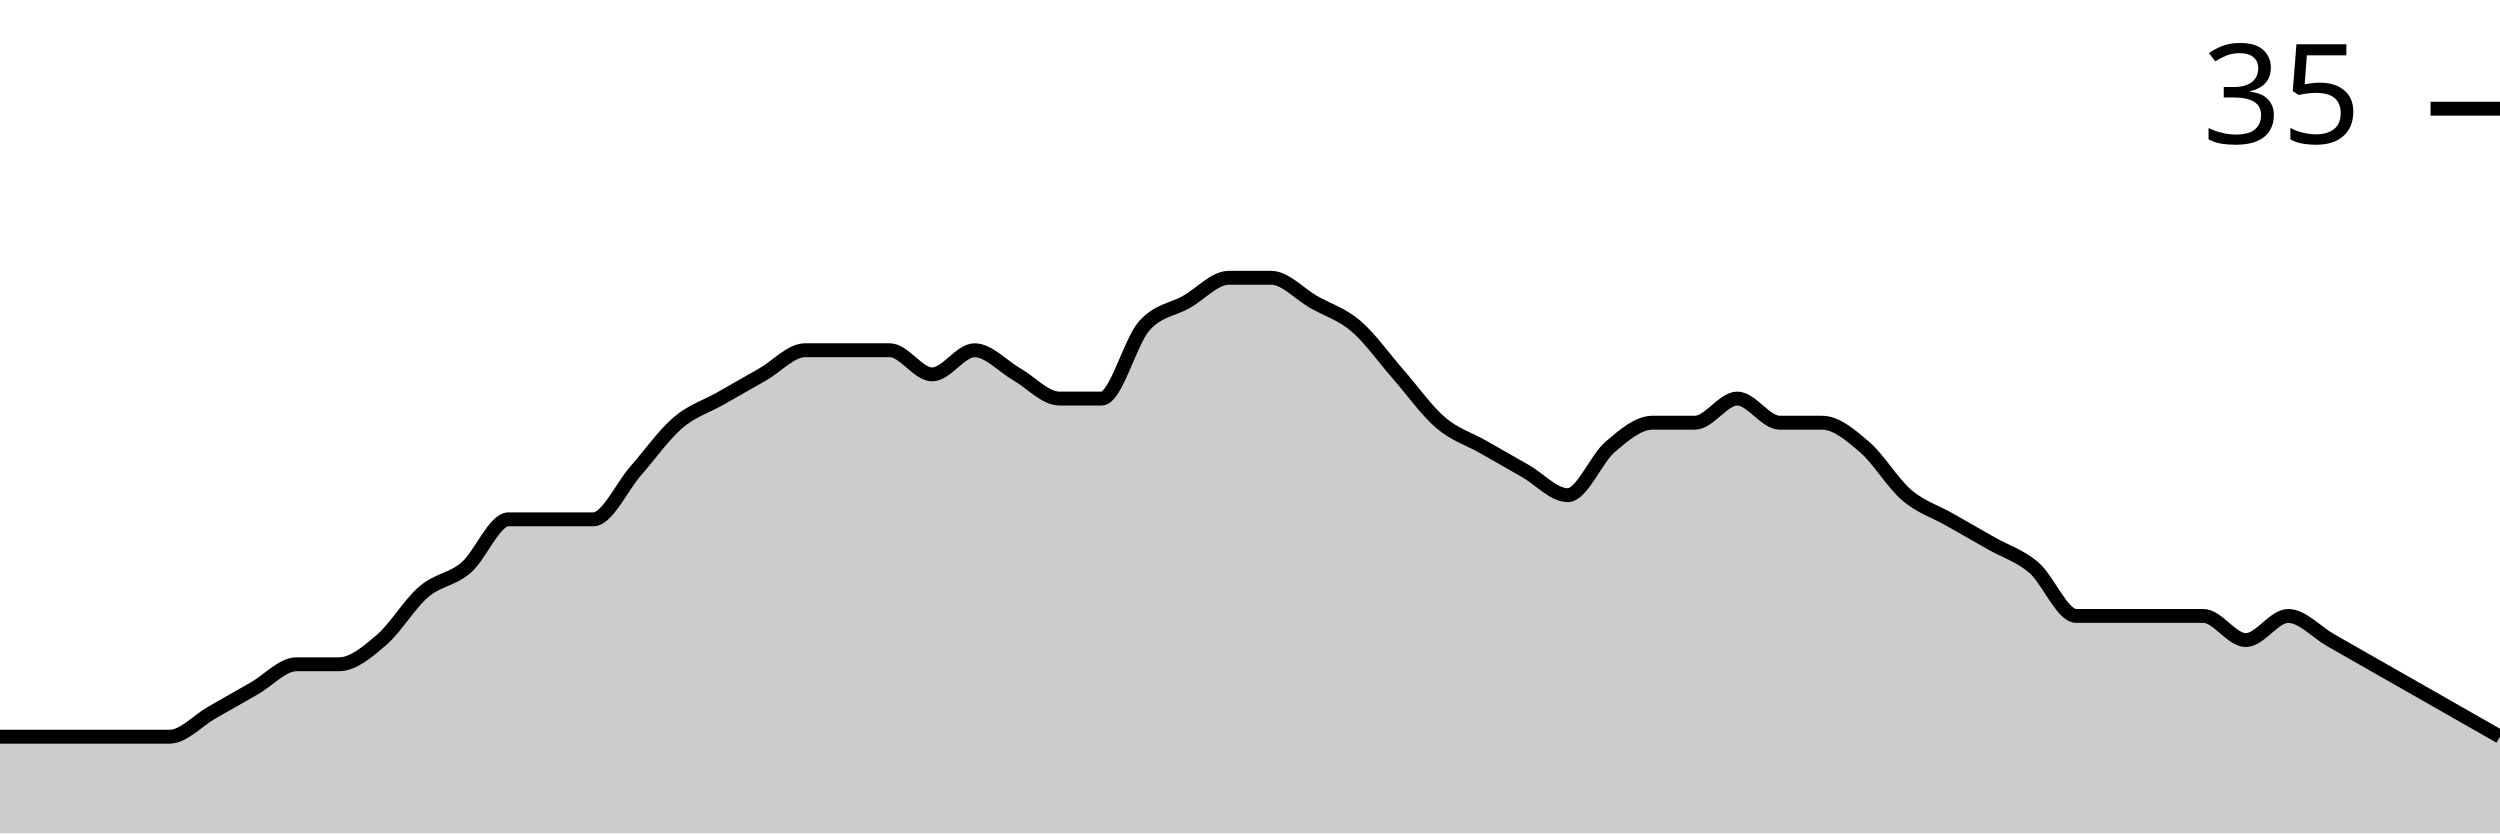
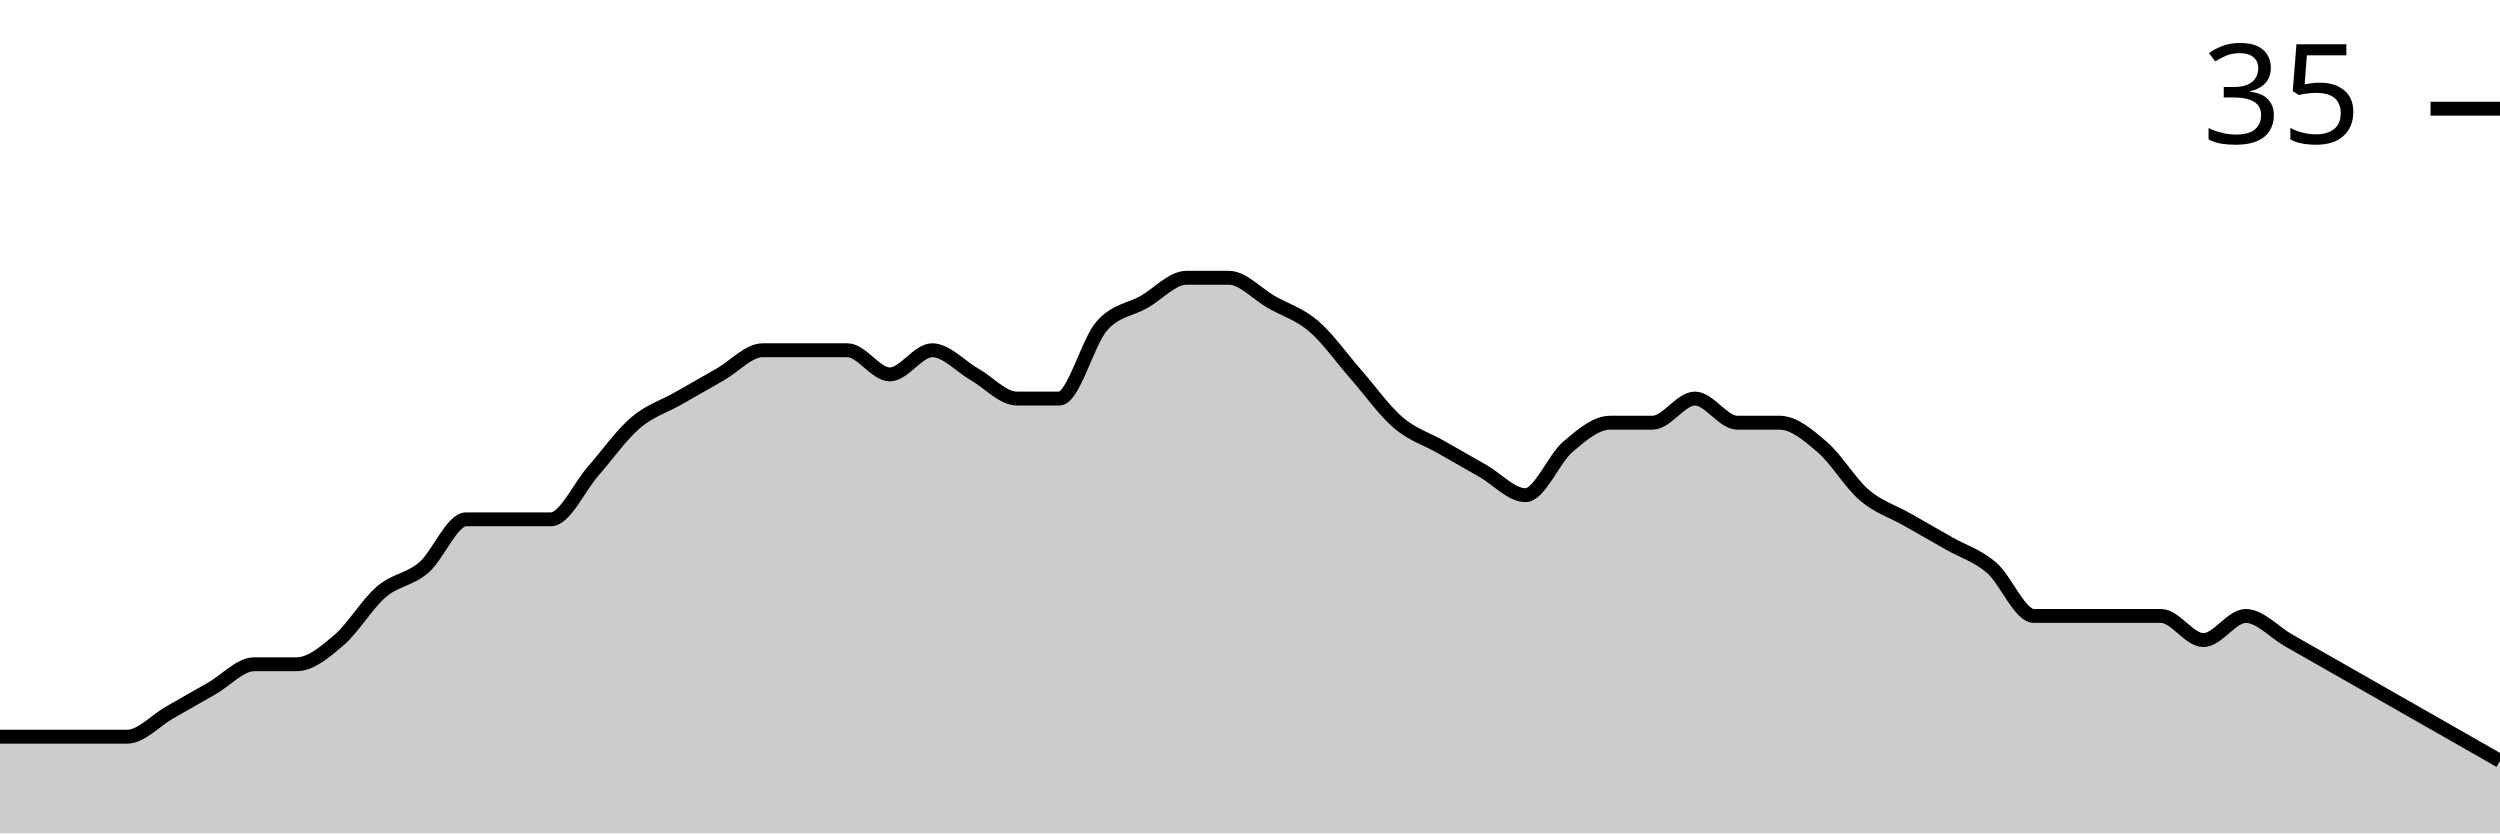
<svg xmlns="http://www.w3.org/2000/svg" viewBox="0 0 180 60">
  <g transform="translate(0,20)">
-     <path class="area" fill="rgba(0, 0, 0, 0.2)" d="M0,33.043C1.017,33.043,2.034,33.043,3.051,33.043C4.068,33.043,5.085,33.043,6.102,33.043C7.119,33.043,8.136,33.043,9.153,33.043C10.169,33.043,11.186,33.043,12.203,33.043C13.22,33.043,14.237,31.884,15.254,31.304C16.271,30.725,17.288,30.145,18.305,29.565C19.322,28.986,20.339,27.826,21.356,27.826C22.373,27.826,23.39,27.826,24.407,27.826C25.424,27.826,26.441,26.957,27.458,26.087C28.475,25.217,29.492,23.478,30.508,22.609C31.525,21.739,32.542,21.739,33.559,20.87C34.576,20,35.593,17.391,36.61,17.391C37.627,17.391,38.644,17.391,39.661,17.391C40.678,17.391,41.695,17.391,42.712,17.391C43.729,17.391,44.746,15.072,45.763,13.913C46.78,12.754,47.797,11.304,48.814,10.435C49.831,9.565,50.847,9.275,51.864,8.696C52.881,8.116,53.898,7.536,54.915,6.957C55.932,6.377,56.949,5.217,57.966,5.217C58.983,5.217,60,5.217,61.017,5.217C62.034,5.217,63.051,5.217,64.068,5.217C65.085,5.217,66.102,6.957,67.119,6.957C68.136,6.957,69.153,5.217,70.169,5.217C71.186,5.217,72.203,6.377,73.22,6.957C74.237,7.536,75.254,8.696,76.271,8.696C77.288,8.696,78.305,8.696,79.322,8.696C80.339,8.696,81.356,4.638,82.373,3.478C83.39,2.319,84.407,2.319,85.424,1.739C86.441,1.159,87.458,0,88.475,0C89.492,0,90.508,0,91.525,0C92.542,0,93.559,1.159,94.576,1.739C95.593,2.319,96.61,2.609,97.627,3.478C98.644,4.348,99.661,5.797,100.678,6.957C101.695,8.116,102.712,9.565,103.729,10.435C104.746,11.304,105.763,11.594,106.78,12.174C107.797,12.754,108.814,13.333,109.831,13.913C110.847,14.493,111.864,15.652,112.881,15.652C113.898,15.652,114.915,13.043,115.932,12.174C116.949,11.304,117.966,10.435,118.983,10.435C120,10.435,121.017,10.435,122.034,10.435C123.051,10.435,124.068,8.696,125.085,8.696C126.102,8.696,127.119,10.435,128.136,10.435C129.153,10.435,130.169,10.435,131.186,10.435C132.203,10.435,133.22,11.304,134.237,12.174C135.254,13.043,136.271,14.783,137.288,15.652C138.305,16.522,139.322,16.812,140.339,17.391C141.356,17.971,142.373,18.551,143.39,19.13C144.407,19.71,145.424,20,146.441,20.87C147.458,21.739,148.475,24.348,149.492,24.348C150.508,24.348,151.525,24.348,152.542,24.348C153.559,24.348,154.576,24.348,155.593,24.348C156.61,24.348,157.627,24.348,158.644,24.348C159.661,24.348,160.678,26.087,161.695,26.087C162.712,26.087,163.729,24.348,164.746,24.348C165.763,24.348,166.78,25.507,167.797,26.087C168.814,26.667,169.831,27.246,170.847,27.826C171.864,28.406,172.881,28.986,173.898,29.565C174.915,30.145,175.932,30.725,176.949,31.304C177.966,31.884,178.983,32.464,180,33.043L180,40C178.983,40,177.966,40,176.949,40C175.932,40,174.915,40,173.898,40C172.881,40,171.864,40,170.847,40C169.831,40,168.814,40,167.797,40C166.78,40,165.763,40,164.746,40C163.729,40,162.712,40,161.695,40C160.678,40,159.661,40,158.644,40C157.627,40,156.61,40,155.593,40C154.576,40,153.559,40,152.542,40C151.525,40,150.508,40,149.492,40C148.475,40,147.458,40,146.441,40C145.424,40,144.407,40,143.39,40C142.373,40,141.356,40,140.339,40C139.322,40,138.305,40,137.288,40C136.271,40,135.254,40,134.237,40C133.22,40,132.203,40,131.186,40C130.169,40,129.153,40,128.136,40C127.119,40,126.102,40,125.085,40C124.068,40,123.051,40,122.034,40C121.017,40,120,40,118.983,40C117.966,40,116.949,40,115.932,40C114.915,40,113.898,40,112.881,40C111.864,40,110.847,40,109.831,40C108.814,40,107.797,40,106.78,40C105.763,40,104.746,40,103.729,40C102.712,40,101.695,40,100.678,40C99.661,40,98.644,40,97.627,40C96.61,40,95.593,40,94.576,40C93.559,40,92.542,40,91.525,40C90.508,40,89.492,40,88.475,40C87.458,40,86.441,40,85.424,40C84.407,40,83.39,40,82.373,40C81.356,40,80.339,40,79.322,40C78.305,40,77.288,40,76.271,40C75.254,40,74.237,40,73.22,40C72.203,40,71.186,40,70.169,40C69.153,40,68.136,40,67.119,40C66.102,40,65.085,40,64.068,40C63.051,40,62.034,40,61.017,40C60,40,58.983,40,57.966,40C56.949,40,55.932,40,54.915,40C53.898,40,52.881,40,51.864,40C50.847,40,49.831,40,48.814,40C47.797,40,46.78,40,45.763,40C44.746,40,43.729,40,42.712,40C41.695,40,40.678,40,39.661,40C38.644,40,37.627,40,36.61,40C35.593,40,34.576,40,33.559,40C32.542,40,31.525,40,30.508,40C29.492,40,28.475,40,27.458,40C26.441,40,25.424,40,24.407,40C23.39,40,22.373,40,21.356,40C20.339,40,19.322,40,18.305,40C17.288,40,16.271,40,15.254,40C14.237,40,13.22,40,12.203,40C11.186,40,10.169,40,9.153,40C8.136,40,7.119,40,6.102,40C5.085,40,4.068,40,3.051,40C2.034,40,1.017,40,0,40Z" />
-     <path class="line" stroke="black" fill="none" d="M0,33.043C1.017,33.043,2.034,33.043,3.051,33.043C4.068,33.043,5.085,33.043,6.102,33.043C7.119,33.043,8.136,33.043,9.153,33.043C10.169,33.043,11.186,33.043,12.203,33.043C13.22,33.043,14.237,31.884,15.254,31.304C16.271,30.725,17.288,30.145,18.305,29.565C19.322,28.986,20.339,27.826,21.356,27.826C22.373,27.826,23.39,27.826,24.407,27.826C25.424,27.826,26.441,26.957,27.458,26.087C28.475,25.217,29.492,23.478,30.508,22.609C31.525,21.739,32.542,21.739,33.559,20.87C34.576,20,35.593,17.391,36.61,17.391C37.627,17.391,38.644,17.391,39.661,17.391C40.678,17.391,41.695,17.391,42.712,17.391C43.729,17.391,44.746,15.072,45.763,13.913C46.78,12.754,47.797,11.304,48.814,10.435C49.831,9.565,50.847,9.275,51.864,8.696C52.881,8.116,53.898,7.536,54.915,6.957C55.932,6.377,56.949,5.217,57.966,5.217C58.983,5.217,60,5.217,61.017,5.217C62.034,5.217,63.051,5.217,64.068,5.217C65.085,5.217,66.102,6.957,67.119,6.957C68.136,6.957,69.153,5.217,70.169,5.217C71.186,5.217,72.203,6.377,73.22,6.957C74.237,7.536,75.254,8.696,76.271,8.696C77.288,8.696,78.305,8.696,79.322,8.696C80.339,8.696,81.356,4.638,82.373,3.478C83.39,2.319,84.407,2.319,85.424,1.739C86.441,1.159,87.458,0,88.475,0C89.492,0,90.508,0,91.525,0C92.542,0,93.559,1.159,94.576,1.739C95.593,2.319,96.61,2.609,97.627,3.478C98.644,4.348,99.661,5.797,100.678,6.957C101.695,8.116,102.712,9.565,103.729,10.435C104.746,11.304,105.763,11.594,106.78,12.174C107.797,12.754,108.814,13.333,109.831,13.913C110.847,14.493,111.864,15.652,112.881,15.652C113.898,15.652,114.915,13.043,115.932,12.174C116.949,11.304,117.966,10.435,118.983,10.435C120,10.435,121.017,10.435,122.034,10.435C123.051,10.435,124.068,8.696,125.085,8.696C126.102,8.696,127.119,10.435,128.136,10.435C129.153,10.435,130.169,10.435,131.186,10.435C132.203,10.435,133.22,11.304,134.237,12.174C135.254,13.043,136.271,14.783,137.288,15.652C138.305,16.522,139.322,16.812,140.339,17.391C141.356,17.971,142.373,18.551,143.39,19.13C144.407,19.71,145.424,20,146.441,20.87C147.458,21.739,148.475,24.348,149.492,24.348C150.508,24.348,151.525,24.348,152.542,24.348C153.559,24.348,154.576,24.348,155.593,24.348C156.61,24.348,157.627,24.348,158.644,24.348C159.661,24.348,160.678,26.087,161.695,26.087C162.712,26.087,163.729,24.348,164.746,24.348C165.763,24.348,166.78,25.507,167.797,26.087C168.814,26.667,169.831,27.246,170.847,27.826C171.864,28.406,172.881,28.986,173.898,29.565C174.915,30.145,175.932,30.725,176.949,31.304C177.966,31.884,178.983,32.464,180,33.043" />
+     <path class="area" fill="rgba(0, 0, 0, 0.2)" d="M0,33.043C1.017,33.043,2.034,33.043,3.051,33.043C4.068,33.043,5.085,33.043,6.102,33.043C7.119,33.043,8.136,33.043,9.153,33.043C10.169,33.043,11.186,31.884,12.203,31.304C13.22,30.725,14.237,30.145,15.254,29.565C16.271,28.986,17.288,27.826,18.305,27.826C19.322,27.826,20.339,27.826,21.356,27.826C22.373,27.826,23.39,26.957,24.407,26.087C25.424,25.217,26.441,23.478,27.458,22.609C28.475,21.739,29.492,21.739,30.508,20.87C31.525,20,32.542,17.391,33.559,17.391C34.576,17.391,35.593,17.391,36.61,17.391C37.627,17.391,38.644,17.391,39.661,17.391C40.678,17.391,41.695,15.072,42.712,13.913C43.729,12.754,44.746,11.304,45.763,10.435C46.78,9.565,47.797,9.275,48.814,8.696C49.831,8.116,50.847,7.536,51.864,6.957C52.881,6.377,53.898,5.217,54.915,5.217C55.932,5.217,56.949,5.217,57.966,5.217C58.983,5.217,60,5.217,61.017,5.217C62.034,5.217,63.051,6.957,64.068,6.957C65.085,6.957,66.102,5.217,67.119,5.217C68.136,5.217,69.153,6.377,70.169,6.957C71.186,7.536,72.203,8.696,73.22,8.696C74.237,8.696,75.254,8.696,76.271,8.696C77.288,8.696,78.305,4.638,79.322,3.478C80.339,2.319,81.356,2.319,82.373,1.739C83.39,1.159,84.407,0,85.424,0C86.441,0,87.458,0,88.475,0C89.492,0,90.508,1.159,91.525,1.739C92.542,2.319,93.559,2.609,94.576,3.478C95.593,4.348,96.61,5.797,97.627,6.957C98.644,8.116,99.661,9.565,100.678,10.435C101.695,11.304,102.712,11.594,103.729,12.174C104.746,12.754,105.763,13.333,106.78,13.913C107.797,14.493,108.814,15.652,109.831,15.652C110.847,15.652,111.864,13.043,112.881,12.174C113.898,11.304,114.915,10.435,115.932,10.435C116.949,10.435,117.966,10.435,118.983,10.435C120,10.435,121.017,8.696,122.034,8.696C123.051,8.696,124.068,10.435,125.085,10.435C126.102,10.435,127.119,10.435,128.136,10.435C129.153,10.435,130.169,11.304,131.186,12.174C132.203,13.043,133.22,14.783,134.237,15.652C135.254,16.522,136.271,16.812,137.288,17.391C138.305,17.971,139.322,18.551,140.339,19.13C141.356,19.71,142.373,20,143.39,20.87C144.407,21.739,145.424,24.348,146.441,24.348C147.458,24.348,148.475,24.348,149.492,24.348C150.508,24.348,151.525,24.348,152.542,24.348C153.559,24.348,154.576,24.348,155.593,24.348C156.61,24.348,157.627,26.087,158.644,26.087C159.661,26.087,160.678,24.348,161.695,24.348C162.712,24.348,163.729,25.507,164.746,26.087C165.763,26.667,166.78,27.246,167.797,27.826C168.814,28.406,169.831,28.986,170.847,29.565C171.864,30.145,172.881,30.725,173.898,31.304C174.915,31.884,175.932,32.464,176.949,33.043C177.966,33.623,178.983,34.203,180,34.783L180,40C178.983,40,177.966,40,176.949,40C175.932,40,174.915,40,173.898,40C172.881,40,171.864,40,170.847,40C169.831,40,168.814,40,167.797,40C166.78,40,165.763,40,164.746,40C163.729,40,162.712,40,161.695,40C160.678,40,159.661,40,158.644,40C157.627,40,156.61,40,155.593,40C154.576,40,153.559,40,152.542,40C151.525,40,150.508,40,149.492,40C148.475,40,147.458,40,146.441,40C145.424,40,144.407,40,143.39,40C142.373,40,141.356,40,140.339,40C139.322,40,138.305,40,137.288,40C136.271,40,135.254,40,134.237,40C133.22,40,132.203,40,131.186,40C130.169,40,129.153,40,128.136,40C127.119,40,126.102,40,125.085,40C124.068,40,123.051,40,122.034,40C121.017,40,120,40,118.983,40C117.966,40,116.949,40,115.932,40C114.915,40,113.898,40,112.881,40C111.864,40,110.847,40,109.831,40C108.814,40,107.797,40,106.78,40C105.763,40,104.746,40,103.729,40C102.712,40,101.695,40,100.678,40C99.661,40,98.644,40,97.627,40C96.61,40,95.593,40,94.576,40C93.559,40,92.542,40,91.525,40C90.508,40,89.492,40,88.475,40C87.458,40,86.441,40,85.424,40C84.407,40,83.39,40,82.373,40C81.356,40,80.339,40,79.322,40C78.305,40,77.288,40,76.271,40C75.254,40,74.237,40,73.22,40C72.203,40,71.186,40,70.169,40C69.153,40,68.136,40,67.119,40C66.102,40,65.085,40,64.068,40C63.051,40,62.034,40,61.017,40C60,40,58.983,40,57.966,40C56.949,40,55.932,40,54.915,40C53.898,40,52.881,40,51.864,40C50.847,40,49.831,40,48.814,40C47.797,40,46.78,40,45.763,40C44.746,40,43.729,40,42.712,40C41.695,40,40.678,40,39.661,40C38.644,40,37.627,40,36.61,40C35.593,40,34.576,40,33.559,40C32.542,40,31.525,40,30.508,40C29.492,40,28.475,40,27.458,40C26.441,40,25.424,40,24.407,40C23.39,40,22.373,40,21.356,40C20.339,40,19.322,40,18.305,40C17.288,40,16.271,40,15.254,40C14.237,40,13.22,40,12.203,40C11.186,40,10.169,40,9.153,40C8.136,40,7.119,40,6.102,40C5.085,40,4.068,40,3.051,40C2.034,40,1.017,40,0,40Z" />
+     <path class="line" stroke="black" fill="none" d="M0,33.043C1.017,33.043,2.034,33.043,3.051,33.043C4.068,33.043,5.085,33.043,6.102,33.043C7.119,33.043,8.136,33.043,9.153,33.043C10.169,33.043,11.186,31.884,12.203,31.304C13.22,30.725,14.237,30.145,15.254,29.565C16.271,28.986,17.288,27.826,18.305,27.826C19.322,27.826,20.339,27.826,21.356,27.826C22.373,27.826,23.39,26.957,24.407,26.087C25.424,25.217,26.441,23.478,27.458,22.609C28.475,21.739,29.492,21.739,30.508,20.87C31.525,20,32.542,17.391,33.559,17.391C34.576,17.391,35.593,17.391,36.61,17.391C37.627,17.391,38.644,17.391,39.661,17.391C40.678,17.391,41.695,15.072,42.712,13.913C43.729,12.754,44.746,11.304,45.763,10.435C46.78,9.565,47.797,9.275,48.814,8.696C49.831,8.116,50.847,7.536,51.864,6.957C52.881,6.377,53.898,5.217,54.915,5.217C55.932,5.217,56.949,5.217,57.966,5.217C58.983,5.217,60,5.217,61.017,5.217C62.034,5.217,63.051,6.957,64.068,6.957C65.085,6.957,66.102,5.217,67.119,5.217C68.136,5.217,69.153,6.377,70.169,6.957C71.186,7.536,72.203,8.696,73.22,8.696C74.237,8.696,75.254,8.696,76.271,8.696C77.288,8.696,78.305,4.638,79.322,3.478C80.339,2.319,81.356,2.319,82.373,1.739C83.39,1.159,84.407,0,85.424,0C86.441,0,87.458,0,88.475,0C89.492,0,90.508,1.159,91.525,1.739C92.542,2.319,93.559,2.609,94.576,3.478C95.593,4.348,96.61,5.797,97.627,6.957C98.644,8.116,99.661,9.565,100.678,10.435C101.695,11.304,102.712,11.594,103.729,12.174C104.746,12.754,105.763,13.333,106.78,13.913C107.797,14.493,108.814,15.652,109.831,15.652C110.847,15.652,111.864,13.043,112.881,12.174C113.898,11.304,114.915,10.435,115.932,10.435C116.949,10.435,117.966,10.435,118.983,10.435C120,10.435,121.017,8.696,122.034,8.696C123.051,8.696,124.068,10.435,125.085,10.435C126.102,10.435,127.119,10.435,128.136,10.435C129.153,10.435,130.169,11.304,131.186,12.174C132.203,13.043,133.22,14.783,134.237,15.652C135.254,16.522,136.271,16.812,137.288,17.391C138.305,17.971,139.322,18.551,140.339,19.13C141.356,19.71,142.373,20,143.39,20.87C144.407,21.739,145.424,24.348,146.441,24.348C147.458,24.348,148.475,24.348,149.492,24.348C150.508,24.348,151.525,24.348,152.542,24.348C153.559,24.348,154.576,24.348,155.593,24.348C156.61,24.348,157.627,26.087,158.644,26.087C159.661,26.087,160.678,24.348,161.695,24.348C162.712,24.348,163.729,25.507,164.746,26.087C165.763,26.667,166.78,27.246,167.797,27.826C168.814,28.406,169.831,28.986,170.847,29.565C171.864,30.145,172.881,30.725,173.898,31.304C174.915,31.884,175.932,32.464,176.949,33.043C177.966,33.623,178.983,34.203,180,34.783" />
    <path class="axis-ceiling" stroke-width="1" stroke="black" fill="none" d="M175,-12.174L180,-12.174" />
    <text class="axis-ceiling-label" font-family="sans-serif" text-anchor="end" font-size="10px" x="170" y="-9.674">35</text>
  </g>
</svg>
